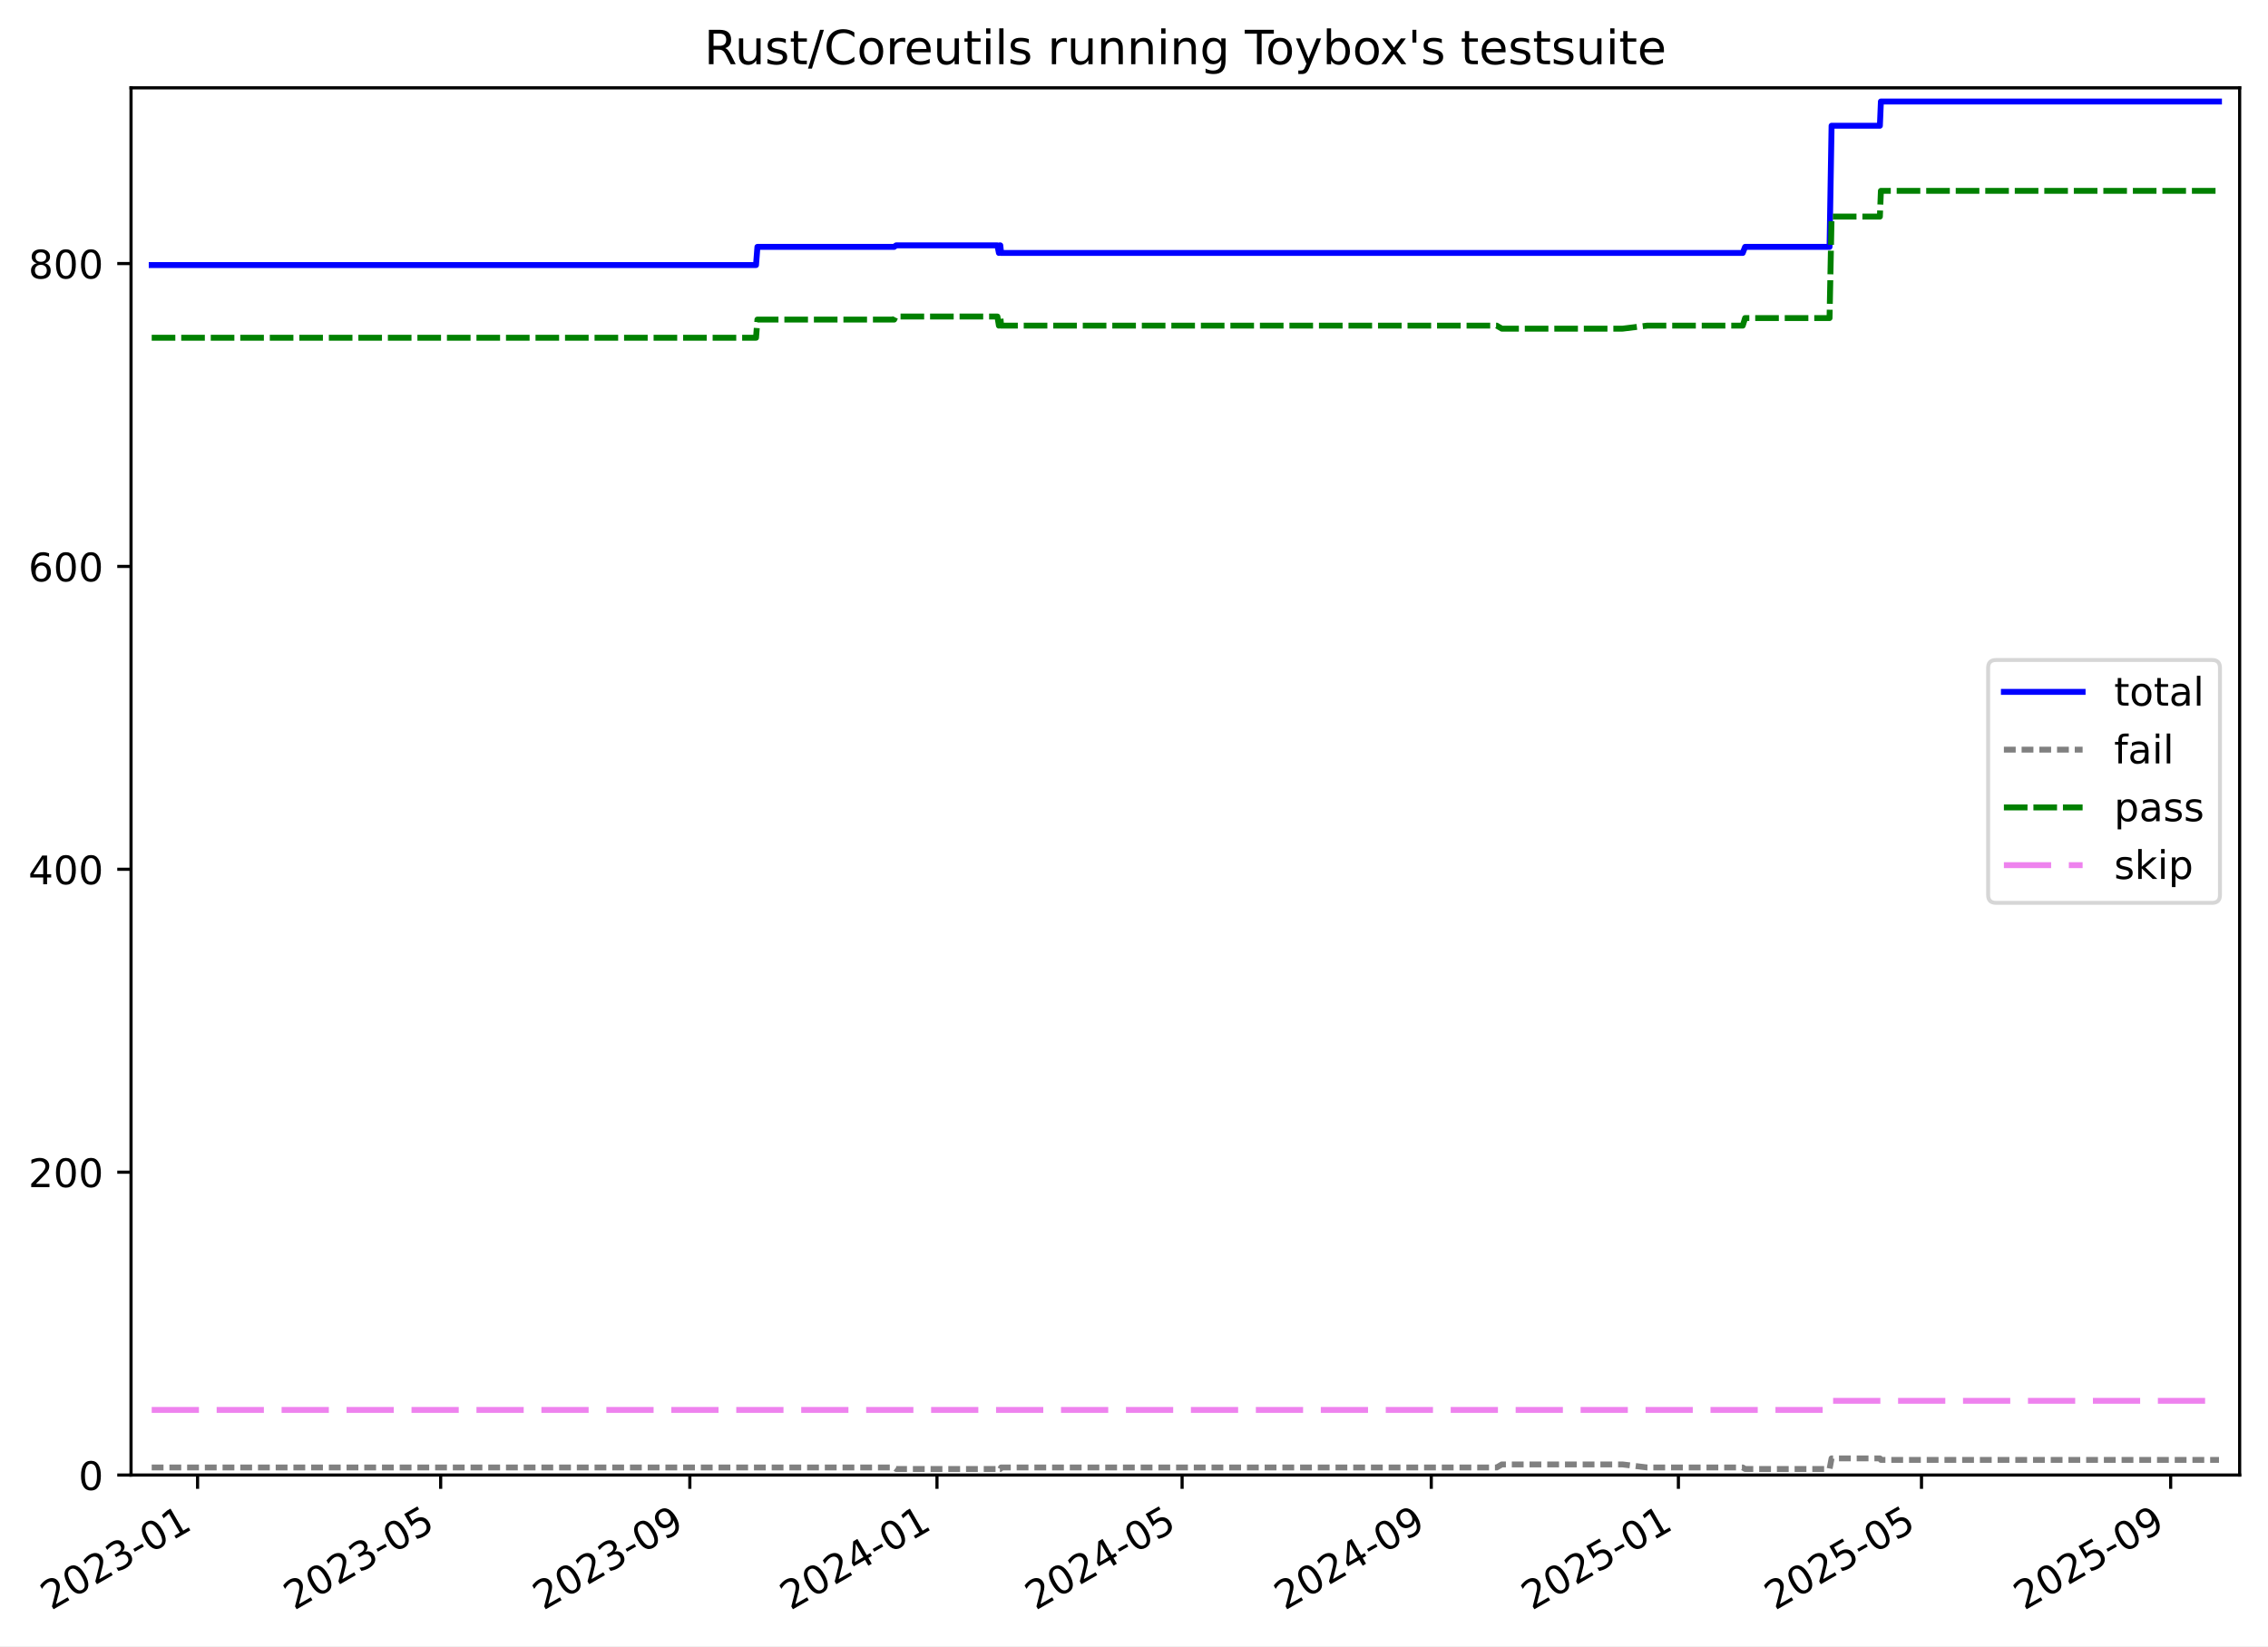
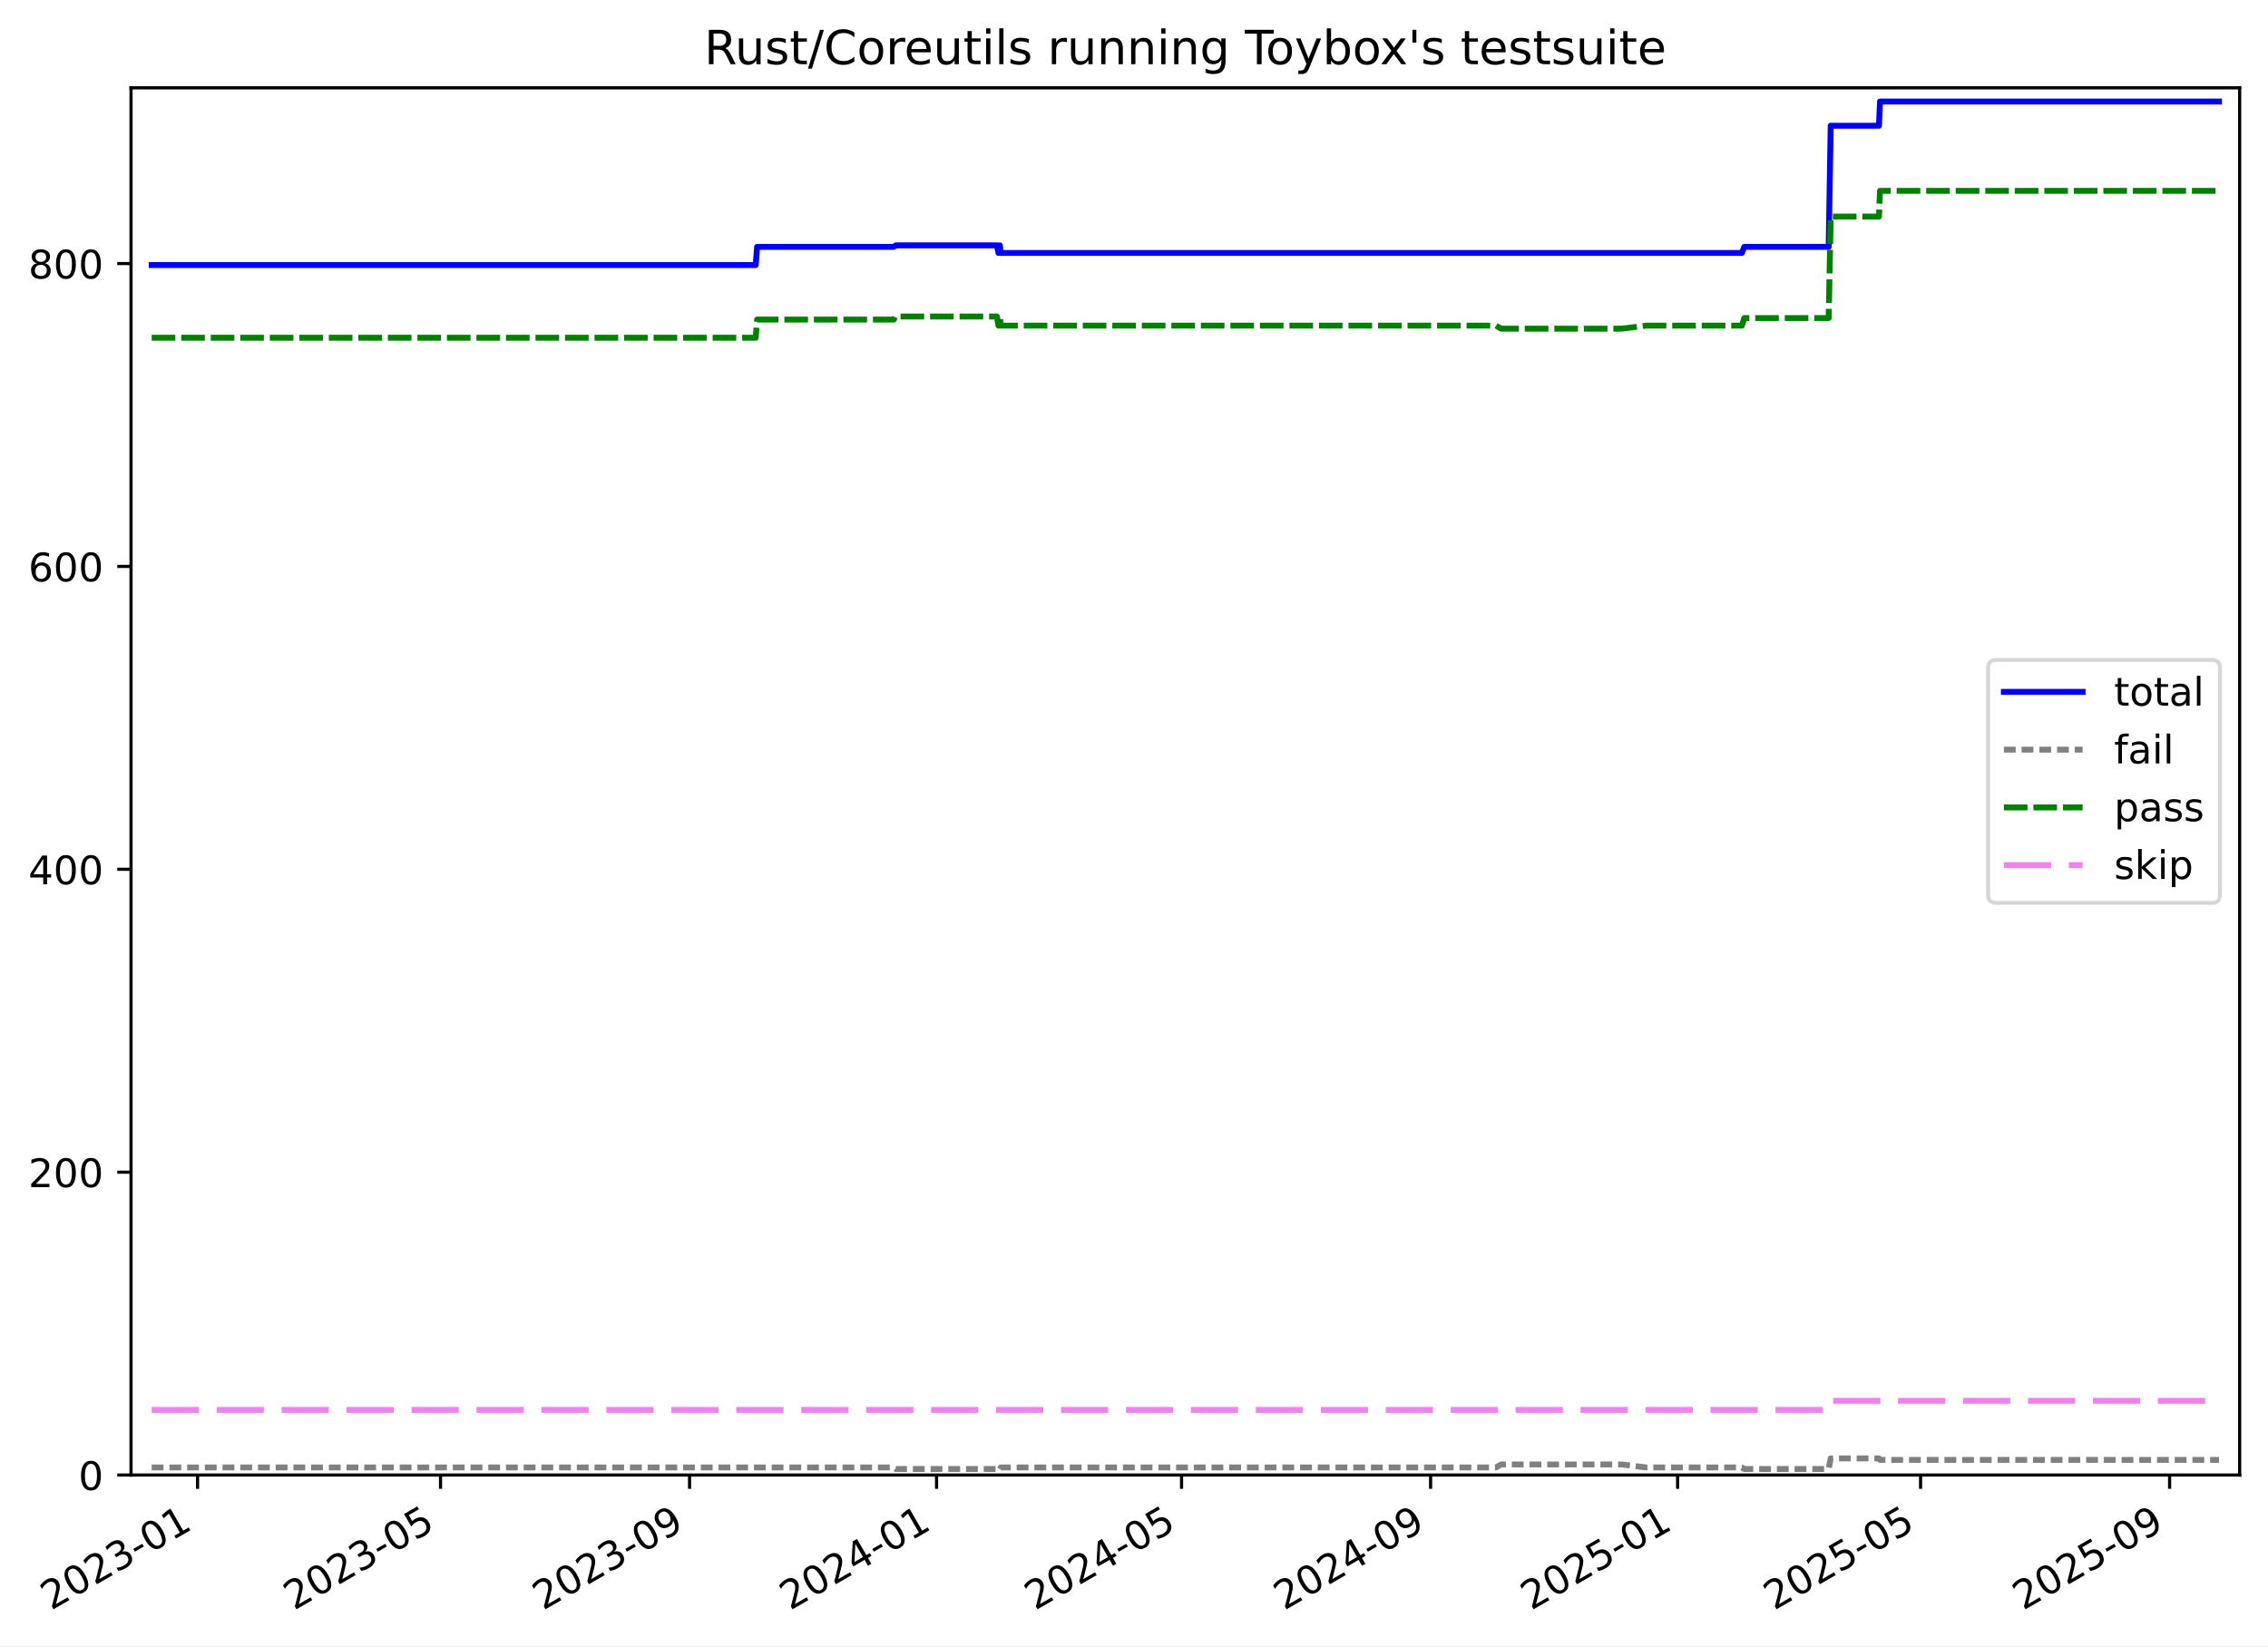
<svg xmlns="http://www.w3.org/2000/svg" xmlns:xlink="http://www.w3.org/1999/xlink" width="576.168pt" height="418.303pt" viewBox="0 0 576.168 418.303" version="1.1">
  <defs>
    <style type="text/css">*{stroke-linejoin: round; stroke-linecap: butt}</style>
  </defs>
  <g id="figure_1">
    <g id="patch_1">
      <path d="M -0 418.303  L 576.168 418.303  L 576.168 0  L -0 0  z " style="fill: #ffffff" />
    </g>
    <g id="axes_1">
      <g id="patch_2">
        <path d="M 33.288 374.83  L 568.967 374.83  L 568.967 22.318  L 33.288 22.318  z " style="fill: #ffffff" />
      </g>
      <g id="matplotlib.axis_1">
        <g id="xtick_1">
          <g id="line2d_1">
            <defs>
-               <path id="mb30b869db9" d="M 0 0  L 0 3.5  " style="stroke: #000000; stroke-width: 0.8" />
-             </defs>
-             <g>
-               <use xlink:href="#mb30b869db9" x="50.194" y="374.83" style="stroke: #000000; stroke-width: 0.8" />
+               <path id="mcc0de67b13" d="M 0 0  L 0 3.5  " style="stroke: #000000; stroke-width: 0.8" />
+             </defs>
+             <g>
+               <use xlink:href="#mcc0de67b13" x="50.188" y="374.83" style="stroke: #000000; stroke-width: 0.8" />
            </g>
          </g>
          <g id="text_1">
-             <g transform="translate(12.96889 409.302) rotate(-30) scale(0.1 -0.1)">
+             <g transform="translate(12.96282 409.302) rotate(-30) scale(0.1 -0.1)">
              <defs>
                <path id="DejaVuSans-32" d="M 1228 531  L 3431 531  L 3431 0  L 469 0  L 469 531  Q 828 903 1448 1529  Q 2069 2156 2228 2338  Q 2531 2678 2651 2914  Q 2772 3150 2772 3378  Q 2772 3750 2511 3984  Q 2250 4219 1831 4219  Q 1534 4219 1204 4116  Q 875 4013 500 3803  L 500 4441  Q 881 4594 1212 4672  Q 1544 4750 1819 4750  Q 2544 4750 2975 4387  Q 3406 4025 3406 3419  Q 3406 3131 3298 2873  Q 3191 2616 2906 2266  Q 2828 2175 2409 1742  Q 1991 1309 1228 531  z " transform="scale(0.015625)" />
                <path id="DejaVuSans-30" d="M 2034 4250  Q 1547 4250 1301 3770  Q 1056 3291 1056 2328  Q 1056 1369 1301 889  Q 1547 409 2034 409  Q 2525 409 2770 889  Q 3016 1369 3016 2328  Q 3016 3291 2770 3770  Q 2525 4250 2034 4250  z M 2034 4750  Q 2819 4750 3233 4129  Q 3647 3509 3647 2328  Q 3647 1150 3233 529  Q 2819 -91 2034 -91  Q 1250 -91 836 529  Q 422 1150 422 2328  Q 422 3509 836 4129  Q 1250 4750 2034 4750  z " transform="scale(0.015625)" />
                <path id="DejaVuSans-33" d="M 2597 2516  Q 3050 2419 3304 2112  Q 3559 1806 3559 1356  Q 3559 666 3084 287  Q 2609 -91 1734 -91  Q 1441 -91 1130 -33  Q 819 25 488 141  L 488 750  Q 750 597 1062 519  Q 1375 441 1716 441  Q 2309 441 2620 675  Q 2931 909 2931 1356  Q 2931 1769 2642 2001  Q 2353 2234 1838 2234  L 1294 2234  L 1294 2753  L 1863 2753  Q 2328 2753 2575 2939  Q 2822 3125 2822 3475  Q 2822 3834 2567 4026  Q 2313 4219 1838 4219  Q 1578 4219 1281 4162  Q 984 4106 628 3988  L 628 4550  Q 988 4650 1302 4700  Q 1616 4750 1894 4750  Q 2613 4750 3031 4423  Q 3450 4097 3450 3541  Q 3450 3153 3228 2886  Q 3006 2619 2597 2516  z " transform="scale(0.015625)" />
                <path id="DejaVuSans-2d" d="M 313 2009  L 1997 2009  L 1997 1497  L 313 1497  L 313 2009  z " transform="scale(0.015625)" />
                <path id="DejaVuSans-31" d="M 794 531  L 1825 531  L 1825 4091  L 703 3866  L 703 4441  L 1819 4666  L 2450 4666  L 2450 531  L 3481 531  L 3481 0  L 794 0  L 794 531  z " transform="scale(0.015625)" />
              </defs>
              <use xlink:href="#DejaVuSans-32" />
              <use xlink:href="#DejaVuSans-30" x="63.623" />
              <use xlink:href="#DejaVuSans-32" x="127.246" />
              <use xlink:href="#DejaVuSans-33" x="190.869" />
              <use xlink:href="#DejaVuSans-2d" x="254.492" />
              <use xlink:href="#DejaVuSans-30" x="290.576" />
              <use xlink:href="#DejaVuSans-31" x="354.199" />
            </g>
          </g>
        </g>
        <g id="xtick_2">
          <g id="line2d_2">
            <g>
-               <use xlink:href="#mb30b869db9" x="111.949" y="374.83" style="stroke: #000000; stroke-width: 0.8" />
+               <use xlink:href="#mcc0de67b13" x="111.911" y="374.83" style="stroke: #000000; stroke-width: 0.8" />
            </g>
          </g>
          <g id="text_2">
-             <g transform="translate(74.72394 409.302) rotate(-30) scale(0.1 -0.1)">
+             <g transform="translate(74.68571 409.302) rotate(-30) scale(0.1 -0.1)">
              <defs>
                <path id="DejaVuSans-35" d="M 691 4666  L 3169 4666  L 3169 4134  L 1269 4134  L 1269 2991  Q 1406 3038 1543 3061  Q 1681 3084 1819 3084  Q 2600 3084 3056 2656  Q 3513 2228 3513 1497  Q 3513 744 3044 326  Q 2575 -91 1722 -91  Q 1428 -91 1123 -41  Q 819 9 494 109  L 494 744  Q 775 591 1075 516  Q 1375 441 1709 441  Q 2250 441 2565 725  Q 2881 1009 2881 1497  Q 2881 1984 2565 2268  Q 2250 2553 1709 2553  Q 1456 2553 1204 2497  Q 953 2441 691 2322  L 691 4666  z " transform="scale(0.015625)" />
              </defs>
              <use xlink:href="#DejaVuSans-32" />
              <use xlink:href="#DejaVuSans-30" x="63.623" />
              <use xlink:href="#DejaVuSans-32" x="127.246" />
              <use xlink:href="#DejaVuSans-33" x="190.869" />
              <use xlink:href="#DejaVuSans-2d" x="254.492" />
              <use xlink:href="#DejaVuSans-30" x="290.576" />
              <use xlink:href="#DejaVuSans-35" x="354.199" />
            </g>
          </g>
        </g>
        <g id="xtick_3">
          <g id="line2d_3">
            <g>
-               <use xlink:href="#mb30b869db9" x="175.248" y="374.83" style="stroke: #000000; stroke-width: 0.8" />
+               <use xlink:href="#mcc0de67b13" x="175.176" y="374.83" style="stroke: #000000; stroke-width: 0.8" />
            </g>
          </g>
          <g id="text_3">
-             <g transform="translate(138.0229 409.302) rotate(-30) scale(0.1 -0.1)">
+             <g transform="translate(137.9517 409.302) rotate(-30) scale(0.1 -0.1)">
              <defs>
                <path id="DejaVuSans-39" d="M 703 97  L 703 672  Q 941 559 1184 500  Q 1428 441 1663 441  Q 2288 441 2617 861  Q 2947 1281 2994 2138  Q 2813 1869 2534 1725  Q 2256 1581 1919 1581  Q 1219 1581 811 2004  Q 403 2428 403 3163  Q 403 3881 828 4315  Q 1253 4750 1959 4750  Q 2769 4750 3195 4129  Q 3622 3509 3622 2328  Q 3622 1225 3098 567  Q 2575 -91 1691 -91  Q 1453 -91 1209 -44  Q 966 3 703 97  z M 1959 2075  Q 2384 2075 2632 2365  Q 2881 2656 2881 3163  Q 2881 3666 2632 3958  Q 2384 4250 1959 4250  Q 1534 4250 1286 3958  Q 1038 3666 1038 3163  Q 1038 2656 1286 2365  Q 1534 2075 1959 2075  z " transform="scale(0.015625)" />
              </defs>
              <use xlink:href="#DejaVuSans-32" />
              <use xlink:href="#DejaVuSans-30" x="63.623" />
              <use xlink:href="#DejaVuSans-32" x="127.246" />
              <use xlink:href="#DejaVuSans-33" x="190.869" />
              <use xlink:href="#DejaVuSans-2d" x="254.492" />
              <use xlink:href="#DejaVuSans-30" x="290.576" />
              <use xlink:href="#DejaVuSans-39" x="354.199" />
            </g>
          </g>
        </g>
        <g id="xtick_4">
          <g id="line2d_4">
            <g>
-               <use xlink:href="#mb30b869db9" x="238.032" y="374.83" style="stroke: #000000; stroke-width: 0.8" />
+               <use xlink:href="#mcc0de67b13" x="237.928" y="374.83" style="stroke: #000000; stroke-width: 0.8" />
            </g>
          </g>
          <g id="text_4">
-             <g transform="translate(200.8072 409.302) rotate(-30) scale(0.1 -0.1)">
+             <g transform="translate(200.7033 409.302) rotate(-30) scale(0.1 -0.1)">
              <defs>
                <path id="DejaVuSans-34" d="M 2419 4116  L 825 1625  L 2419 1625  L 2419 4116  z M 2253 4666  L 3047 4666  L 3047 1625  L 3713 1625  L 3713 1100  L 3047 1100  L 3047 0  L 2419 0  L 2419 1100  L 313 1100  L 313 1709  L 2253 4666  z " transform="scale(0.015625)" />
              </defs>
              <use xlink:href="#DejaVuSans-32" />
              <use xlink:href="#DejaVuSans-30" x="63.623" />
              <use xlink:href="#DejaVuSans-32" x="127.246" />
              <use xlink:href="#DejaVuSans-34" x="190.869" />
              <use xlink:href="#DejaVuSans-2d" x="254.492" />
              <use xlink:href="#DejaVuSans-30" x="290.576" />
              <use xlink:href="#DejaVuSans-31" x="354.199" />
            </g>
          </g>
        </g>
        <g id="xtick_5">
          <g id="line2d_5">
            <g>
-               <use xlink:href="#mb30b869db9" x="300.302" y="374.83" style="stroke: #000000; stroke-width: 0.8" />
+               <use xlink:href="#mcc0de67b13" x="300.165" y="374.83" style="stroke: #000000; stroke-width: 0.8" />
            </g>
          </g>
          <g id="text_5">
-             <g transform="translate(263.0768 409.302) rotate(-30) scale(0.1 -0.1)">
+             <g transform="translate(262.9405 409.302) rotate(-30) scale(0.1 -0.1)">
              <use xlink:href="#DejaVuSans-32" />
              <use xlink:href="#DejaVuSans-30" x="63.623" />
              <use xlink:href="#DejaVuSans-32" x="127.246" />
              <use xlink:href="#DejaVuSans-34" x="190.869" />
              <use xlink:href="#DejaVuSans-2d" x="254.492" />
              <use xlink:href="#DejaVuSans-30" x="290.576" />
              <use xlink:href="#DejaVuSans-35" x="354.199" />
            </g>
          </g>
        </g>
        <g id="xtick_6">
          <g id="line2d_6">
            <g>
-               <use xlink:href="#mb30b869db9" x="363.601" y="374.83" style="stroke: #000000; stroke-width: 0.8" />
+               <use xlink:href="#mcc0de67b13" x="363.431" y="374.83" style="stroke: #000000; stroke-width: 0.8" />
            </g>
          </g>
          <g id="text_6">
-             <g transform="translate(326.3757 409.302) rotate(-30) scale(0.1 -0.1)">
+             <g transform="translate(326.2065 409.302) rotate(-30) scale(0.1 -0.1)">
              <use xlink:href="#DejaVuSans-32" />
              <use xlink:href="#DejaVuSans-30" x="63.623" />
              <use xlink:href="#DejaVuSans-32" x="127.246" />
              <use xlink:href="#DejaVuSans-34" x="190.869" />
              <use xlink:href="#DejaVuSans-2d" x="254.492" />
              <use xlink:href="#DejaVuSans-30" x="290.576" />
              <use xlink:href="#DejaVuSans-39" x="354.199" />
            </g>
          </g>
        </g>
        <g id="xtick_7">
          <g id="line2d_7">
            <g>
-               <use xlink:href="#mb30b869db9" x="426.385" y="374.83" style="stroke: #000000; stroke-width: 0.8" />
+               <use xlink:href="#mcc0de67b13" x="426.183" y="374.83" style="stroke: #000000; stroke-width: 0.8" />
            </g>
          </g>
          <g id="text_7">
-             <g transform="translate(389.16 409.302) rotate(-30) scale(0.1 -0.1)">
+             <g transform="translate(388.9581 409.302) rotate(-30) scale(0.1 -0.1)">
              <use xlink:href="#DejaVuSans-32" />
              <use xlink:href="#DejaVuSans-30" x="63.623" />
              <use xlink:href="#DejaVuSans-32" x="127.246" />
              <use xlink:href="#DejaVuSans-35" x="190.869" />
              <use xlink:href="#DejaVuSans-2d" x="254.492" />
              <use xlink:href="#DejaVuSans-30" x="290.576" />
              <use xlink:href="#DejaVuSans-31" x="354.199" />
            </g>
          </g>
        </g>
        <g id="xtick_8">
          <g id="line2d_8">
            <g>
-               <use xlink:href="#mb30b869db9" x="488.14" y="374.83" style="stroke: #000000; stroke-width: 0.8" />
+               <use xlink:href="#mcc0de67b13" x="487.906" y="374.83" style="stroke: #000000; stroke-width: 0.8" />
            </g>
          </g>
          <g id="text_8">
-             <g transform="translate(450.9151 409.302) rotate(-30) scale(0.1 -0.1)">
+             <g transform="translate(450.681 409.302) rotate(-30) scale(0.1 -0.1)">
              <use xlink:href="#DejaVuSans-32" />
              <use xlink:href="#DejaVuSans-30" x="63.623" />
              <use xlink:href="#DejaVuSans-32" x="127.246" />
              <use xlink:href="#DejaVuSans-35" x="190.869" />
              <use xlink:href="#DejaVuSans-2d" x="254.492" />
              <use xlink:href="#DejaVuSans-30" x="290.576" />
              <use xlink:href="#DejaVuSans-35" x="354.199" />
            </g>
          </g>
        </g>
        <g id="xtick_9">
          <g id="line2d_9">
            <g>
-               <use xlink:href="#mb30b869db9" x="551.439" y="374.83" style="stroke: #000000; stroke-width: 0.8" />
+               <use xlink:href="#mcc0de67b13" x="551.172" y="374.83" style="stroke: #000000; stroke-width: 0.8" />
            </g>
          </g>
          <g id="text_9">
-             <g transform="translate(514.214 409.302) rotate(-30) scale(0.1 -0.1)">
+             <g transform="translate(513.9469 409.302) rotate(-30) scale(0.1 -0.1)">
              <use xlink:href="#DejaVuSans-32" />
              <use xlink:href="#DejaVuSans-30" x="63.623" />
              <use xlink:href="#DejaVuSans-32" x="127.246" />
              <use xlink:href="#DejaVuSans-35" x="190.869" />
              <use xlink:href="#DejaVuSans-2d" x="254.492" />
              <use xlink:href="#DejaVuSans-30" x="290.576" />
              <use xlink:href="#DejaVuSans-39" x="354.199" />
            </g>
          </g>
        </g>
      </g>
      <g id="matplotlib.axis_2">
        <g id="ytick_1">
          <g id="line2d_10">
            <defs>
-               <path id="m3f7e2bb2e0" d="M 0 0  L -3.5 0  " style="stroke: #000000; stroke-width: 0.8" />
-             </defs>
-             <g>
-               <use xlink:href="#m3f7e2bb2e0" x="33.288" y="374.83" style="stroke: #000000; stroke-width: 0.8" />
+               <path id="ma86ee9e146" d="M 0 0  L -3.5 0  " style="stroke: #000000; stroke-width: 0.8" />
+             </defs>
+             <g>
+               <use xlink:href="#ma86ee9e146" x="33.288" y="374.83" style="stroke: #000000; stroke-width: 0.8" />
            </g>
          </g>
          <g id="text_10">
            <g transform="translate(19.925 378.6293) scale(0.1 -0.1)">
              <use xlink:href="#DejaVuSans-30" />
            </g>
          </g>
        </g>
        <g id="ytick_2">
          <g id="line2d_11">
            <g>
-               <use xlink:href="#m3f7e2bb2e0" x="33.288" y="297.865" style="stroke: #000000; stroke-width: 0.8" />
+               <use xlink:href="#ma86ee9e146" x="33.288" y="297.865" style="stroke: #000000; stroke-width: 0.8" />
            </g>
          </g>
          <g id="text_11">
            <g transform="translate(7.2 301.6642) scale(0.1 -0.1)">
              <use xlink:href="#DejaVuSans-32" />
              <use xlink:href="#DejaVuSans-30" x="63.623" />
              <use xlink:href="#DejaVuSans-30" x="127.246" />
            </g>
          </g>
        </g>
        <g id="ytick_3">
          <g id="line2d_12">
            <g>
-               <use xlink:href="#m3f7e2bb2e0" x="33.288" y="220.9" style="stroke: #000000; stroke-width: 0.8" />
+               <use xlink:href="#ma86ee9e146" x="33.288" y="220.9" style="stroke: #000000; stroke-width: 0.8" />
            </g>
          </g>
          <g id="text_12">
            <g transform="translate(7.2 224.699) scale(0.1 -0.1)">
              <use xlink:href="#DejaVuSans-34" />
              <use xlink:href="#DejaVuSans-30" x="63.623" />
              <use xlink:href="#DejaVuSans-30" x="127.246" />
            </g>
          </g>
        </g>
        <g id="ytick_4">
          <g id="line2d_13">
            <g>
-               <use xlink:href="#m3f7e2bb2e0" x="33.288" y="143.935" style="stroke: #000000; stroke-width: 0.8" />
+               <use xlink:href="#ma86ee9e146" x="33.288" y="143.935" style="stroke: #000000; stroke-width: 0.8" />
            </g>
          </g>
          <g id="text_13">
            <g transform="translate(7.2 147.7338) scale(0.1 -0.1)">
              <defs>
                <path id="DejaVuSans-36" d="M 2113 2584  Q 1688 2584 1439 2293  Q 1191 2003 1191 1497  Q 1191 994 1439 701  Q 1688 409 2113 409  Q 2538 409 2786 701  Q 3034 994 3034 1497  Q 3034 2003 2786 2293  Q 2538 2584 2113 2584  z M 3366 4563  L 3366 3988  Q 3128 4100 2886 4159  Q 2644 4219 2406 4219  Q 1781 4219 1451 3797  Q 1122 3375 1075 2522  Q 1259 2794 1537 2939  Q 1816 3084 2150 3084  Q 2853 3084 3261 2657  Q 3669 2231 3669 1497  Q 3669 778 3244 343  Q 2819 -91 2113 -91  Q 1303 -91 875 529  Q 447 1150 447 2328  Q 447 3434 972 4092  Q 1497 4750 2381 4750  Q 2619 4750 2861 4703  Q 3103 4656 3366 4563  z " transform="scale(0.015625)" />
              </defs>
              <use xlink:href="#DejaVuSans-36" />
              <use xlink:href="#DejaVuSans-30" x="63.623" />
              <use xlink:href="#DejaVuSans-30" x="127.246" />
            </g>
          </g>
        </g>
        <g id="ytick_5">
          <g id="line2d_14">
            <g>
-               <use xlink:href="#m3f7e2bb2e0" x="33.288" y="66.969" style="stroke: #000000; stroke-width: 0.8" />
+               <use xlink:href="#ma86ee9e146" x="33.288" y="66.969" style="stroke: #000000; stroke-width: 0.8" />
            </g>
          </g>
          <g id="text_14">
            <g transform="translate(7.2 70.76868) scale(0.1 -0.1)">
              <defs>
                <path id="DejaVuSans-38" d="M 2034 2216  Q 1584 2216 1326 1975  Q 1069 1734 1069 1313  Q 1069 891 1326 650  Q 1584 409 2034 409  Q 2484 409 2743 651  Q 3003 894 3003 1313  Q 3003 1734 2745 1975  Q 2488 2216 2034 2216  z M 1403 2484  Q 997 2584 770 2862  Q 544 3141 544 3541  Q 544 4100 942 4425  Q 1341 4750 2034 4750  Q 2731 4750 3128 4425  Q 3525 4100 3525 3541  Q 3525 3141 3298 2862  Q 3072 2584 2669 2484  Q 3125 2378 3379 2068  Q 3634 1759 3634 1313  Q 3634 634 3220 271  Q 2806 -91 2034 -91  Q 1263 -91 848 271  Q 434 634 434 1313  Q 434 1759 690 2068  Q 947 2378 1403 2484  z M 1172 3481  Q 1172 3119 1398 2916  Q 1625 2713 2034 2713  Q 2441 2713 2670 2916  Q 2900 3119 2900 3481  Q 2900 3844 2670 4047  Q 2441 4250 2034 4250  Q 1625 4250 1398 4047  Q 1172 3844 1172 3481  z " transform="scale(0.015625)" />
              </defs>
              <use xlink:href="#DejaVuSans-38" />
              <use xlink:href="#DejaVuSans-30" x="63.623" />
              <use xlink:href="#DejaVuSans-30" x="127.246" />
            </g>
          </g>
        </g>
      </g>
      <g id="line2d_15">
-         <path d="M 38.539 67.354  L 192.062 67.354  L 192.417 62.736  L 227.154 62.736  L 227.659 62.352  L 253.385 62.352  L 253.765 64.276  L 253.96 62.352  L 254.12 62.352  L 254.317 64.276  L 442.728 64.276  L 443.332 62.736  L 464.782 62.736  L 465.298 31.95  L 477.571 31.95  L 477.828 25.793  L 563.716 25.793  L 563.716 25.793  " clip-path="url(#pa2f755a9b8)" style="fill: none; stroke: #0000ff; stroke-width: 1.5; stroke-linecap: square" />
+         <path d="M 38.539 67.354  L 191.982 67.354  L 192.337 62.736  L 227.056 62.736  L 227.561 62.352  L 253.273 62.352  L 253.653 64.276  L 253.848 62.352  L 254.008 62.352  L 254.204 64.276  L 442.517 64.276  L 443.121 62.736  L 464.56 62.736  L 465.076 31.95  L 477.342 31.95  L 477.599 25.793  L 563.716 25.793  L 563.716 25.793  " clip-path="url(#p911a7003c0)" style="fill: none; stroke: #0000ff; stroke-width: 1.5; stroke-linecap: square" />
      </g>
      <g id="line2d_16">
-         <path d="M 38.539 372.906  L 227.154 372.906  L 227.659 373.291  L 253.385 373.291  L 253.765 372.906  L 253.96 373.291  L 254.12 373.291  L 254.317 372.906  L 380.224 372.906  L 381.527 372.136  L 412.205 372.136  L 418.467 372.906  L 442.728 372.906  L 443.332 373.291  L 464.782 373.291  L 465.298 370.597  L 477.571 370.597  L 477.828 370.982  L 563.716 370.982  L 563.716 370.982  " clip-path="url(#pa2f755a9b8)" style="fill: none; stroke-dasharray: 3,1.5; stroke-dashoffset: 0; stroke: #808080; stroke-width: 1.5" />
+         <path d="M 38.539 372.906  L 227.056 372.906  L 227.561 373.291  L 253.273 373.291  L 253.653 372.906  L 253.848 373.291  L 254.008 373.291  L 254.204 372.906  L 380.046 372.906  L 381.348 372.136  L 412.01 372.136  L 418.269 372.906  L 442.517 372.906  L 443.121 373.291  L 464.56 373.291  L 465.076 370.597  L 477.342 370.597  L 477.599 370.982  L 563.716 370.982  L 563.716 370.982  " clip-path="url(#p911a7003c0)" style="fill: none; stroke-dasharray: 3,1.5; stroke-dashoffset: 0; stroke: #808080; stroke-width: 1.5" />
      </g>
      <g id="line2d_17">
-         <path d="M 38.539 85.826  L 192.062 85.826  L 192.417 81.208  L 227.154 81.208  L 227.519 80.438  L 253.385 80.438  L 253.765 82.747  L 253.96 80.438  L 254.12 80.438  L 254.317 82.747  L 380.224 82.747  L 381.527 83.517  L 412.205 83.517  L 418.467 82.747  L 442.728 82.747  L 443.332 80.823  L 464.782 80.823  L 465.298 55.04  L 477.571 55.04  L 477.828 48.498  L 563.716 48.498  L 563.716 48.498  " clip-path="url(#pa2f755a9b8)" style="fill: none; stroke-dasharray: 6,1.5; stroke-dashoffset: 0; stroke: #008000; stroke-width: 1.5" />
+         <path d="M 38.539 85.826  L 191.982 85.826  L 192.337 81.208  L 227.056 81.208  L 227.421 80.438  L 253.273 80.438  L 253.653 82.747  L 253.848 80.438  L 254.008 80.438  L 254.204 82.747  L 380.046 82.747  L 381.348 83.517  L 412.01 83.517  L 418.269 82.747  L 442.517 82.747  L 443.121 80.823  L 464.56 80.823  L 465.076 55.04  L 477.342 55.04  L 477.599 48.498  L 563.716 48.498  L 563.716 48.498  " clip-path="url(#p911a7003c0)" style="fill: none; stroke-dasharray: 6,1.5; stroke-dashoffset: 0; stroke: #008000; stroke-width: 1.5" />
      </g>
      <g id="line2d_18">
-         <path d="M 38.539 358.283  L 464.782 358.283  L 465.298 355.974  L 563.716 355.974  L 563.716 355.974  " clip-path="url(#pa2f755a9b8)" style="fill: none; stroke-dasharray: 12,4.5; stroke-dashoffset: 0; stroke: #ee82ee; stroke-width: 1.5" />
+         <path d="M 38.539 358.283  L 464.56 358.283  L 465.076 355.974  L 563.716 355.974  L 563.716 355.974  " clip-path="url(#p911a7003c0)" style="fill: none; stroke-dasharray: 12,4.5; stroke-dashoffset: 0; stroke: #ee82ee; stroke-width: 1.5" />
      </g>
      <g id="patch_3">
        <path d="M 33.288 374.83  L 33.288 22.318  " style="fill: none; stroke: #000000; stroke-width: 0.8; stroke-linejoin: miter; stroke-linecap: square" />
      </g>
      <g id="patch_4">
        <path d="M 568.967 374.83  L 568.967 22.318  " style="fill: none; stroke: #000000; stroke-width: 0.8; stroke-linejoin: miter; stroke-linecap: square" />
      </g>
      <g id="patch_5">
        <path d="M 33.288 374.83  L 568.967 374.83  " style="fill: none; stroke: #000000; stroke-width: 0.8; stroke-linejoin: miter; stroke-linecap: square" />
      </g>
      <g id="patch_6">
        <path d="M 33.288 22.318  L 568.967 22.318  " style="fill: none; stroke: #000000; stroke-width: 0.8; stroke-linejoin: miter; stroke-linecap: square" />
      </g>
      <g id="text_15">
        <g transform="translate(178.9084 16.31812) scale(0.12 -0.12)">
          <defs>
            <path id="DejaVuSans-52" d="M 2841 2188  Q 3044 2119 3236 1894  Q 3428 1669 3622 1275  L 4263 0  L 3584 0  L 2988 1197  Q 2756 1666 2539 1819  Q 2322 1972 1947 1972  L 1259 1972  L 1259 0  L 628 0  L 628 4666  L 2053 4666  Q 2853 4666 3247 4331  Q 3641 3997 3641 3322  Q 3641 2881 3436 2590  Q 3231 2300 2841 2188  z M 1259 4147  L 1259 2491  L 2053 2491  Q 2509 2491 2742 2702  Q 2975 2913 2975 3322  Q 2975 3731 2742 3939  Q 2509 4147 2053 4147  L 1259 4147  z " transform="scale(0.015625)" />
            <path id="DejaVuSans-75" d="M 544 1381  L 544 3500  L 1119 3500  L 1119 1403  Q 1119 906 1312 657  Q 1506 409 1894 409  Q 2359 409 2629 706  Q 2900 1003 2900 1516  L 2900 3500  L 3475 3500  L 3475 0  L 2900 0  L 2900 538  Q 2691 219 2414 64  Q 2138 -91 1772 -91  Q 1169 -91 856 284  Q 544 659 544 1381  z M 1991 3584  L 1991 3584  z " transform="scale(0.015625)" />
            <path id="DejaVuSans-73" d="M 2834 3397  L 2834 2853  Q 2591 2978 2328 3040  Q 2066 3103 1784 3103  Q 1356 3103 1142 2972  Q 928 2841 928 2578  Q 928 2378 1081 2264  Q 1234 2150 1697 2047  L 1894 2003  Q 2506 1872 2764 1633  Q 3022 1394 3022 966  Q 3022 478 2636 193  Q 2250 -91 1575 -91  Q 1294 -91 989 -36  Q 684 19 347 128  L 347 722  Q 666 556 975 473  Q 1284 391 1588 391  Q 1994 391 2212 530  Q 2431 669 2431 922  Q 2431 1156 2273 1281  Q 2116 1406 1581 1522  L 1381 1569  Q 847 1681 609 1914  Q 372 2147 372 2553  Q 372 3047 722 3315  Q 1072 3584 1716 3584  Q 2034 3584 2315 3537  Q 2597 3491 2834 3397  z " transform="scale(0.015625)" />
            <path id="DejaVuSans-74" d="M 1172 4494  L 1172 3500  L 2356 3500  L 2356 3053  L 1172 3053  L 1172 1153  Q 1172 725 1289 603  Q 1406 481 1766 481  L 2356 481  L 2356 0  L 1766 0  Q 1100 0 847 248  Q 594 497 594 1153  L 594 3053  L 172 3053  L 172 3500  L 594 3500  L 594 4494  L 1172 4494  z " transform="scale(0.015625)" />
            <path id="DejaVuSans-2f" d="M 1625 4666  L 2156 4666  L 531 -594  L 0 -594  L 1625 4666  z " transform="scale(0.015625)" />
            <path id="DejaVuSans-43" d="M 4122 4306  L 4122 3641  Q 3803 3938 3442 4084  Q 3081 4231 2675 4231  Q 1875 4231 1450 3742  Q 1025 3253 1025 2328  Q 1025 1406 1450 917  Q 1875 428 2675 428  Q 3081 428 3442 575  Q 3803 722 4122 1019  L 4122 359  Q 3791 134 3420 21  Q 3050 -91 2638 -91  Q 1578 -91 968 557  Q 359 1206 359 2328  Q 359 3453 968 4101  Q 1578 4750 2638 4750  Q 3056 4750 3426 4639  Q 3797 4528 4122 4306  z " transform="scale(0.015625)" />
            <path id="DejaVuSans-6f" d="M 1959 3097  Q 1497 3097 1228 2736  Q 959 2375 959 1747  Q 959 1119 1226 758  Q 1494 397 1959 397  Q 2419 397 2687 759  Q 2956 1122 2956 1747  Q 2956 2369 2687 2733  Q 2419 3097 1959 3097  z M 1959 3584  Q 2709 3584 3137 3096  Q 3566 2609 3566 1747  Q 3566 888 3137 398  Q 2709 -91 1959 -91  Q 1206 -91 779 398  Q 353 888 353 1747  Q 353 2609 779 3096  Q 1206 3584 1959 3584  z " transform="scale(0.015625)" />
            <path id="DejaVuSans-72" d="M 2631 2963  Q 2534 3019 2420 3045  Q 2306 3072 2169 3072  Q 1681 3072 1420 2755  Q 1159 2438 1159 1844  L 1159 0  L 581 0  L 581 3500  L 1159 3500  L 1159 2956  Q 1341 3275 1631 3429  Q 1922 3584 2338 3584  Q 2397 3584 2469 3576  Q 2541 3569 2628 3553  L 2631 2963  z " transform="scale(0.015625)" />
            <path id="DejaVuSans-65" d="M 3597 1894  L 3597 1613  L 953 1613  Q 991 1019 1311 708  Q 1631 397 2203 397  Q 2534 397 2845 478  Q 3156 559 3463 722  L 3463 178  Q 3153 47 2828 -22  Q 2503 -91 2169 -91  Q 1331 -91 842 396  Q 353 884 353 1716  Q 353 2575 817 3079  Q 1281 3584 2069 3584  Q 2775 3584 3186 3129  Q 3597 2675 3597 1894  z M 3022 2063  Q 3016 2534 2758 2815  Q 2500 3097 2075 3097  Q 1594 3097 1305 2825  Q 1016 2553 972 2059  L 3022 2063  z " transform="scale(0.015625)" />
            <path id="DejaVuSans-69" d="M 603 3500  L 1178 3500  L 1178 0  L 603 0  L 603 3500  z M 603 4863  L 1178 4863  L 1178 4134  L 603 4134  L 603 4863  z " transform="scale(0.015625)" />
            <path id="DejaVuSans-6c" d="M 603 4863  L 1178 4863  L 1178 0  L 603 0  L 603 4863  z " transform="scale(0.015625)" />
            <path id="DejaVuSans-20" transform="scale(0.015625)" />
            <path id="DejaVuSans-6e" d="M 3513 2113  L 3513 0  L 2938 0  L 2938 2094  Q 2938 2591 2744 2837  Q 2550 3084 2163 3084  Q 1697 3084 1428 2787  Q 1159 2491 1159 1978  L 1159 0  L 581 0  L 581 3500  L 1159 3500  L 1159 2956  Q 1366 3272 1645 3428  Q 1925 3584 2291 3584  Q 2894 3584 3203 3211  Q 3513 2838 3513 2113  z " transform="scale(0.015625)" />
            <path id="DejaVuSans-67" d="M 2906 1791  Q 2906 2416 2648 2759  Q 2391 3103 1925 3103  Q 1463 3103 1205 2759  Q 947 2416 947 1791  Q 947 1169 1205 825  Q 1463 481 1925 481  Q 2391 481 2648 825  Q 2906 1169 2906 1791  z M 3481 434  Q 3481 -459 3084 -895  Q 2688 -1331 1869 -1331  Q 1566 -1331 1297 -1286  Q 1028 -1241 775 -1147  L 775 -588  Q 1028 -725 1275 -790  Q 1522 -856 1778 -856  Q 2344 -856 2625 -561  Q 2906 -266 2906 331  L 2906 616  Q 2728 306 2450 153  Q 2172 0 1784 0  Q 1141 0 747 490  Q 353 981 353 1791  Q 353 2603 747 3093  Q 1141 3584 1784 3584  Q 2172 3584 2450 3431  Q 2728 3278 2906 2969  L 2906 3500  L 3481 3500  L 3481 434  z " transform="scale(0.015625)" />
            <path id="DejaVuSans-54" d="M -19 4666  L 3928 4666  L 3928 4134  L 2272 4134  L 2272 0  L 1638 0  L 1638 4134  L -19 4134  L -19 4666  z " transform="scale(0.015625)" />
            <path id="DejaVuSans-79" d="M 2059 -325  Q 1816 -950 1584 -1140  Q 1353 -1331 966 -1331  L 506 -1331  L 506 -850  L 844 -850  Q 1081 -850 1212 -737  Q 1344 -625 1503 -206  L 1606 56  L 191 3500  L 800 3500  L 1894 763  L 2988 3500  L 3597 3500  L 2059 -325  z " transform="scale(0.015625)" />
            <path id="DejaVuSans-62" d="M 3116 1747  Q 3116 2381 2855 2742  Q 2594 3103 2138 3103  Q 1681 3103 1420 2742  Q 1159 2381 1159 1747  Q 1159 1113 1420 752  Q 1681 391 2138 391  Q 2594 391 2855 752  Q 3116 1113 3116 1747  z M 1159 2969  Q 1341 3281 1617 3432  Q 1894 3584 2278 3584  Q 2916 3584 3314 3078  Q 3713 2572 3713 1747  Q 3713 922 3314 415  Q 2916 -91 2278 -91  Q 1894 -91 1617 61  Q 1341 213 1159 525  L 1159 0  L 581 0  L 581 4863  L 1159 4863  L 1159 2969  z " transform="scale(0.015625)" />
            <path id="DejaVuSans-78" d="M 3513 3500  L 2247 1797  L 3578 0  L 2900 0  L 1881 1375  L 863 0  L 184 0  L 1544 1831  L 300 3500  L 978 3500  L 1906 2253  L 2834 3500  L 3513 3500  z " transform="scale(0.015625)" />
            <path id="DejaVuSans-27" d="M 1147 4666  L 1147 2931  L 616 2931  L 616 4666  L 1147 4666  z " transform="scale(0.015625)" />
          </defs>
          <use xlink:href="#DejaVuSans-52" />
          <use xlink:href="#DejaVuSans-75" x="64.982" />
          <use xlink:href="#DejaVuSans-73" x="128.361" />
          <use xlink:href="#DejaVuSans-74" x="180.461" />
          <use xlink:href="#DejaVuSans-2f" x="219.67" />
          <use xlink:href="#DejaVuSans-43" x="253.361" />
          <use xlink:href="#DejaVuSans-6f" x="323.186" />
          <use xlink:href="#DejaVuSans-72" x="384.367" />
          <use xlink:href="#DejaVuSans-65" x="423.23" />
          <use xlink:href="#DejaVuSans-75" x="484.754" />
          <use xlink:href="#DejaVuSans-74" x="548.133" />
          <use xlink:href="#DejaVuSans-69" x="587.342" />
          <use xlink:href="#DejaVuSans-6c" x="615.125" />
          <use xlink:href="#DejaVuSans-73" x="642.908" />
          <use xlink:href="#DejaVuSans-20" x="695.008" />
          <use xlink:href="#DejaVuSans-72" x="726.795" />
          <use xlink:href="#DejaVuSans-75" x="767.908" />
          <use xlink:href="#DejaVuSans-6e" x="831.287" />
          <use xlink:href="#DejaVuSans-6e" x="894.666" />
          <use xlink:href="#DejaVuSans-69" x="958.045" />
          <use xlink:href="#DejaVuSans-6e" x="985.828" />
          <use xlink:href="#DejaVuSans-67" x="1049.207" />
          <use xlink:href="#DejaVuSans-20" x="1112.684" />
          <use xlink:href="#DejaVuSans-54" x="1144.471" />
          <use xlink:href="#DejaVuSans-6f" x="1188.555" />
          <use xlink:href="#DejaVuSans-79" x="1249.736" />
          <use xlink:href="#DejaVuSans-62" x="1308.916" />
          <use xlink:href="#DejaVuSans-6f" x="1372.393" />
          <use xlink:href="#DejaVuSans-78" x="1430.449" />
          <use xlink:href="#DejaVuSans-27" x="1489.629" />
          <use xlink:href="#DejaVuSans-73" x="1517.119" />
          <use xlink:href="#DejaVuSans-20" x="1569.219" />
          <use xlink:href="#DejaVuSans-74" x="1601.006" />
          <use xlink:href="#DejaVuSans-65" x="1640.215" />
          <use xlink:href="#DejaVuSans-73" x="1701.738" />
          <use xlink:href="#DejaVuSans-74" x="1753.838" />
          <use xlink:href="#DejaVuSans-73" x="1793.047" />
          <use xlink:href="#DejaVuSans-75" x="1845.146" />
          <use xlink:href="#DejaVuSans-69" x="1908.525" />
          <use xlink:href="#DejaVuSans-74" x="1936.309" />
          <use xlink:href="#DejaVuSans-65" x="1975.518" />
        </g>
      </g>
      <g id="legend_1">
        <g id="patch_7">
          <path d="M 507.072 229.43  L 561.967 229.43  Q 563.967 229.43 563.967 227.43  L 563.967 169.718  Q 563.967 167.718 561.967 167.718  L 507.072 167.718  Q 505.072 167.718 505.072 169.718  L 505.072 227.43  Q 505.072 229.43 507.072 229.43  z " style="fill: #ffffff; opacity: 0.8; stroke: #cccccc; stroke-linejoin: miter" />
        </g>
        <g id="line2d_19">
          <path d="M 509.072 175.816  L 519.072 175.816  L 529.072 175.816  " style="fill: none; stroke: #0000ff; stroke-width: 1.5; stroke-linecap: square" />
        </g>
        <g id="text_16">
          <g transform="translate(537.0722 179.3163) scale(0.1 -0.1)">
            <defs>
              <path id="DejaVuSans-61" d="M 2194 1759  Q 1497 1759 1228 1600  Q 959 1441 959 1056  Q 959 750 1161 570  Q 1363 391 1709 391  Q 2188 391 2477 730  Q 2766 1069 2766 1631  L 2766 1759  L 2194 1759  z M 3341 1997  L 3341 0  L 2766 0  L 2766 531  Q 2569 213 2275 61  Q 1981 -91 1556 -91  Q 1019 -91 701 211  Q 384 513 384 1019  Q 384 1609 779 1909  Q 1175 2209 1959 2209  L 2766 2209  L 2766 2266  Q 2766 2663 2505 2880  Q 2244 3097 1772 3097  Q 1472 3097 1187 3025  Q 903 2953 641 2809  L 641 3341  Q 956 3463 1253 3523  Q 1550 3584 1831 3584  Q 2591 3584 2966 3190  Q 3341 2797 3341 1997  z " transform="scale(0.015625)" />
            </defs>
            <use xlink:href="#DejaVuSans-74" />
            <use xlink:href="#DejaVuSans-6f" x="39.209" />
            <use xlink:href="#DejaVuSans-74" x="100.391" />
            <use xlink:href="#DejaVuSans-61" x="139.6" />
            <use xlink:href="#DejaVuSans-6c" x="200.879" />
          </g>
        </g>
        <g id="line2d_20">
          <path d="M 509.072 190.494  L 519.072 190.494  L 529.072 190.494  " style="fill: none; stroke-dasharray: 3,1.5; stroke-dashoffset: 0; stroke: #808080; stroke-width: 1.5" />
        </g>
        <g id="text_17">
          <g transform="translate(537.0722 193.9944) scale(0.1 -0.1)">
            <defs>
              <path id="DejaVuSans-66" d="M 2375 4863  L 2375 4384  L 1825 4384  Q 1516 4384 1395 4259  Q 1275 4134 1275 3809  L 1275 3500  L 2222 3500  L 2222 3053  L 1275 3053  L 1275 0  L 697 0  L 697 3053  L 147 3053  L 147 3500  L 697 3500  L 697 3744  Q 697 4328 969 4595  Q 1241 4863 1831 4863  L 2375 4863  z " transform="scale(0.015625)" />
            </defs>
            <use xlink:href="#DejaVuSans-66" />
            <use xlink:href="#DejaVuSans-61" x="35.205" />
            <use xlink:href="#DejaVuSans-69" x="96.484" />
            <use xlink:href="#DejaVuSans-6c" x="124.268" />
          </g>
        </g>
        <g id="line2d_21">
          <path d="M 509.072 205.173  L 519.072 205.173  L 529.072 205.173  " style="fill: none; stroke-dasharray: 6,1.5; stroke-dashoffset: 0; stroke: #008000; stroke-width: 1.5" />
        </g>
        <g id="text_18">
          <g transform="translate(537.0722 208.6726) scale(0.1 -0.1)">
            <defs>
              <path id="DejaVuSans-70" d="M 1159 525  L 1159 -1331  L 581 -1331  L 581 3500  L 1159 3500  L 1159 2969  Q 1341 3281 1617 3432  Q 1894 3584 2278 3584  Q 2916 3584 3314 3078  Q 3713 2572 3713 1747  Q 3713 922 3314 415  Q 2916 -91 2278 -91  Q 1894 -91 1617 61  Q 1341 213 1159 525  z M 3116 1747  Q 3116 2381 2855 2742  Q 2594 3103 2138 3103  Q 1681 3103 1420 2742  Q 1159 2381 1159 1747  Q 1159 1113 1420 752  Q 1681 391 2138 391  Q 2594 391 2855 752  Q 3116 1113 3116 1747  z " transform="scale(0.015625)" />
            </defs>
            <use xlink:href="#DejaVuSans-70" />
            <use xlink:href="#DejaVuSans-61" x="63.477" />
            <use xlink:href="#DejaVuSans-73" x="124.756" />
            <use xlink:href="#DejaVuSans-73" x="176.855" />
          </g>
        </g>
        <g id="line2d_22">
          <path d="M 509.072 219.851  L 519.072 219.851  L 529.072 219.851  " style="fill: none; stroke-dasharray: 12,4.5; stroke-dashoffset: 0; stroke: #ee82ee; stroke-width: 1.5" />
        </g>
        <g id="text_19">
          <g transform="translate(537.0722 223.3507) scale(0.1 -0.1)">
            <defs>
              <path id="DejaVuSans-6b" d="M 581 4863  L 1159 4863  L 1159 1991  L 2875 3500  L 3609 3500  L 1753 1863  L 3688 0  L 2938 0  L 1159 1709  L 1159 0  L 581 0  L 581 4863  z " transform="scale(0.015625)" />
            </defs>
            <use xlink:href="#DejaVuSans-73" />
            <use xlink:href="#DejaVuSans-6b" x="52.1" />
            <use xlink:href="#DejaVuSans-69" x="110.01" />
            <use xlink:href="#DejaVuSans-70" x="137.793" />
          </g>
        </g>
      </g>
    </g>
  </g>
  <defs>
-     <clipPath id="pa2f755a9b8">
+     <clipPath id="p911a7003c0">
      <rect x="33.288" y="22.318" width="535.68" height="352.512" />
    </clipPath>
  </defs>
</svg>
